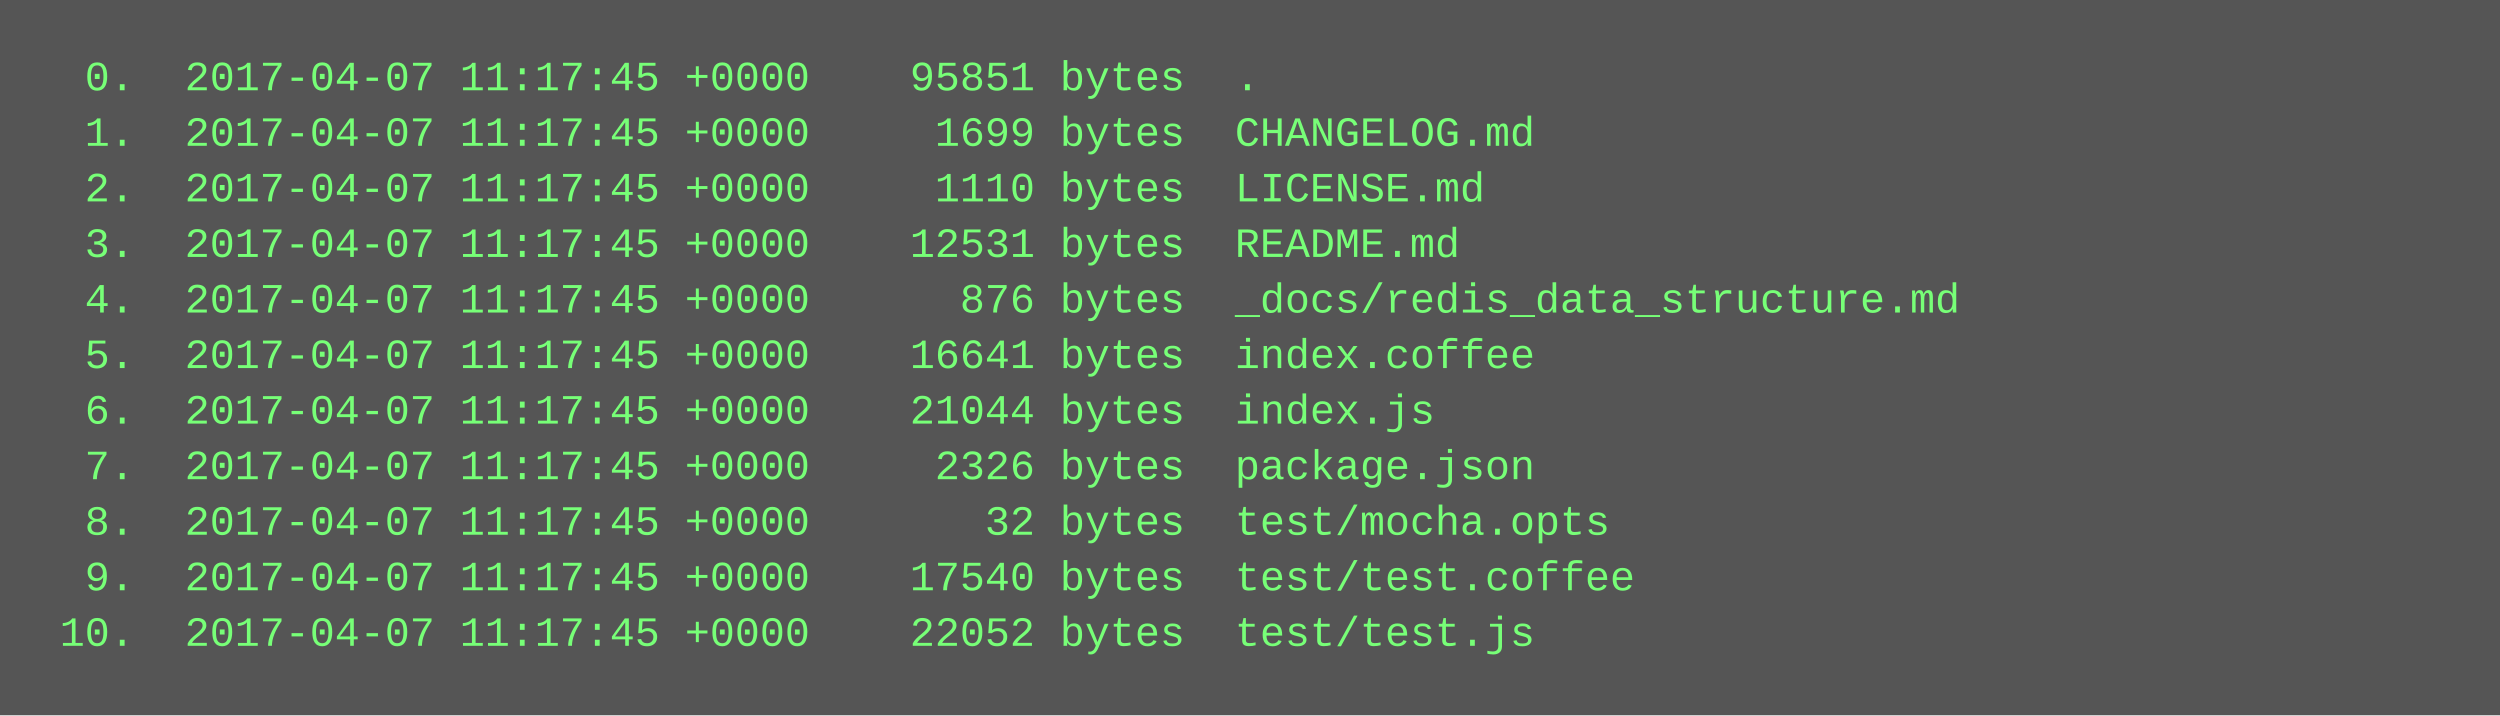
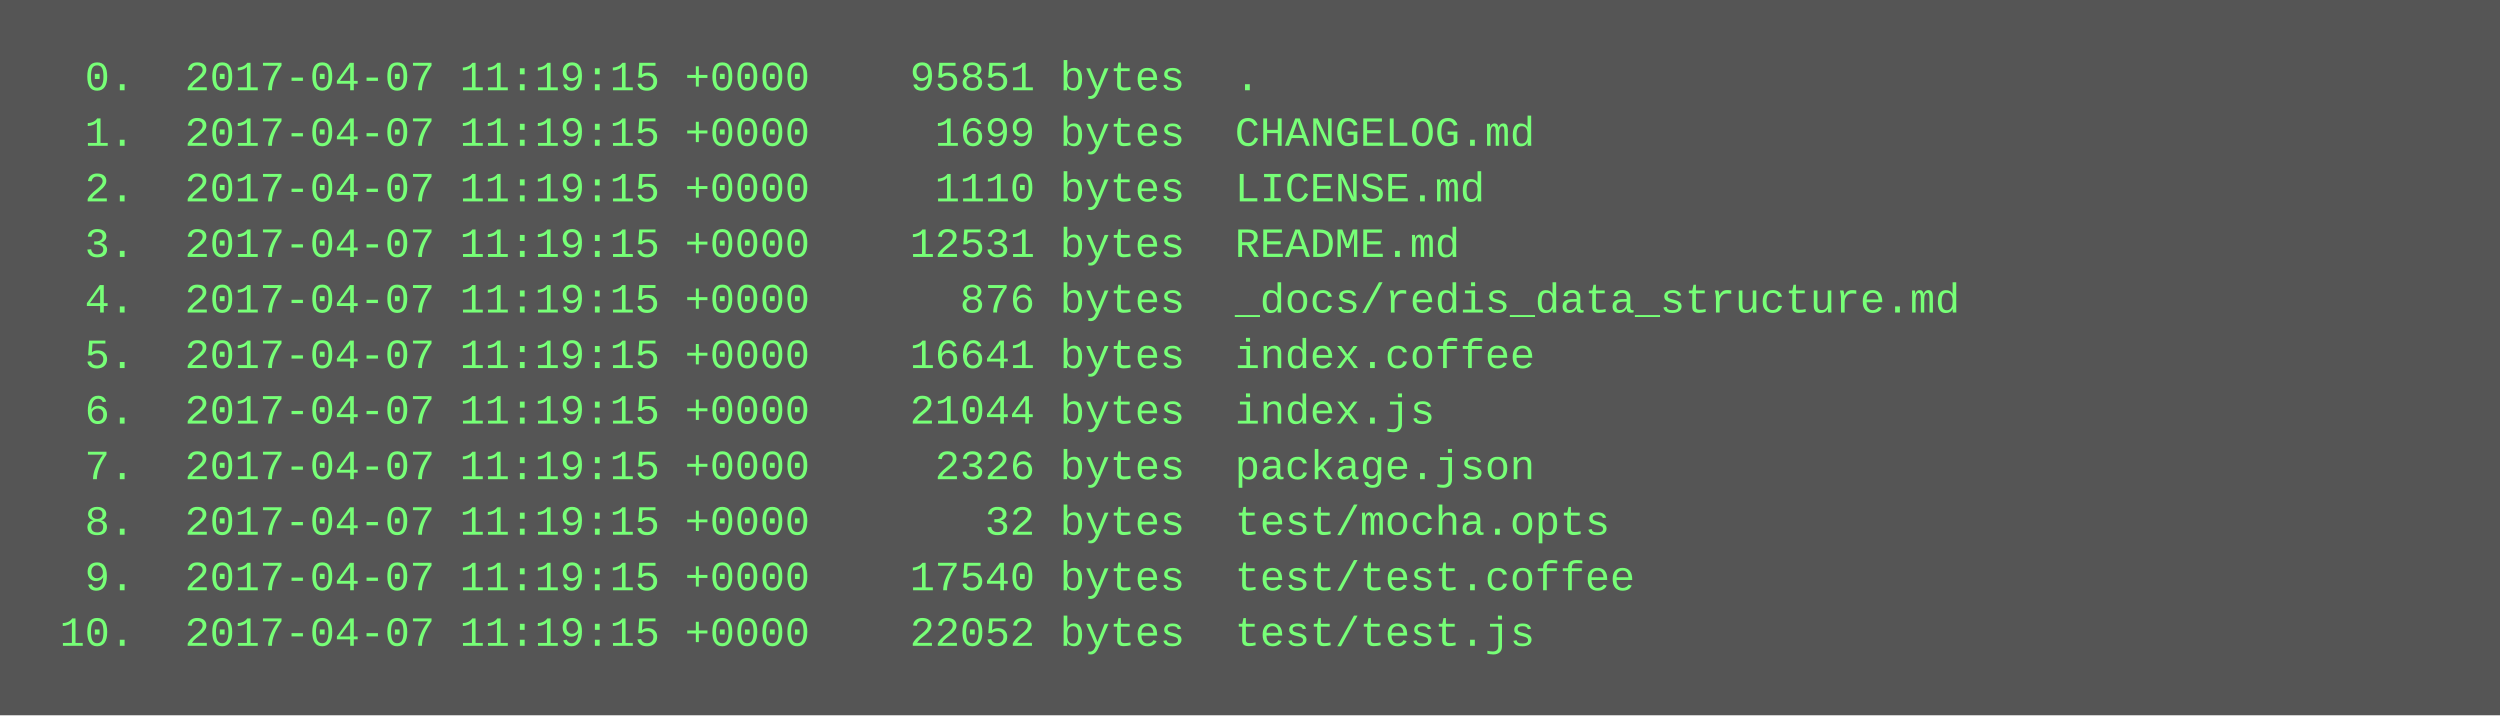
<svg xmlns="http://www.w3.org/2000/svg" height="206" width="720">
  <rect height="206" fill="#555" width="720" />
  <text fill="#7f7" font-family="Courier New" font-size="12" xml:space="preserve">
-     <tspan x="10" y="26">  0.  2017-04-07 11:17:45 +0000    95851 bytes  .</tspan>
-     <tspan x="10" y="42">  1.  2017-04-07 11:17:45 +0000     1699 bytes  CHANGELOG.md</tspan>
-     <tspan x="10" y="58">  2.  2017-04-07 11:17:45 +0000     1110 bytes  LICENSE.md</tspan>
-     <tspan x="10" y="74">  3.  2017-04-07 11:17:45 +0000    12531 bytes  README.md</tspan>
-     <tspan x="10" y="90">  4.  2017-04-07 11:17:45 +0000      876 bytes  _docs/redis_data_structure.md</tspan>
-     <tspan x="10" y="106">  5.  2017-04-07 11:17:45 +0000    16641 bytes  index.coffee</tspan>
-     <tspan x="10" y="122">  6.  2017-04-07 11:17:45 +0000    21044 bytes  index.js</tspan>
-     <tspan x="10" y="138">  7.  2017-04-07 11:17:45 +0000     2326 bytes  package.json</tspan>
-     <tspan x="10" y="154">  8.  2017-04-07 11:17:45 +0000       32 bytes  test/mocha.opts</tspan>
-     <tspan x="10" y="170">  9.  2017-04-07 11:17:45 +0000    17540 bytes  test/test.coffee</tspan>
-     <tspan x="10" y="186"> 10.  2017-04-07 11:17:45 +0000    22052 bytes  test/test.js</tspan>
+     <tspan x="10" y="26">  0.  2017-04-07 11:19:15 +0000    95851 bytes  .</tspan>
+     <tspan x="10" y="42">  1.  2017-04-07 11:19:15 +0000     1699 bytes  CHANGELOG.md</tspan>
+     <tspan x="10" y="58">  2.  2017-04-07 11:19:15 +0000     1110 bytes  LICENSE.md</tspan>
+     <tspan x="10" y="74">  3.  2017-04-07 11:19:15 +0000    12531 bytes  README.md</tspan>
+     <tspan x="10" y="90">  4.  2017-04-07 11:19:15 +0000      876 bytes  _docs/redis_data_structure.md</tspan>
+     <tspan x="10" y="106">  5.  2017-04-07 11:19:15 +0000    16641 bytes  index.coffee</tspan>
+     <tspan x="10" y="122">  6.  2017-04-07 11:19:15 +0000    21044 bytes  index.js</tspan>
+     <tspan x="10" y="138">  7.  2017-04-07 11:19:15 +0000     2326 bytes  package.json</tspan>
+     <tspan x="10" y="154">  8.  2017-04-07 11:19:15 +0000       32 bytes  test/mocha.opts</tspan>
+     <tspan x="10" y="170">  9.  2017-04-07 11:19:15 +0000    17540 bytes  test/test.coffee</tspan>
+     <tspan x="10" y="186"> 10.  2017-04-07 11:19:15 +0000    22052 bytes  test/test.js</tspan>
  </text>
</svg>
